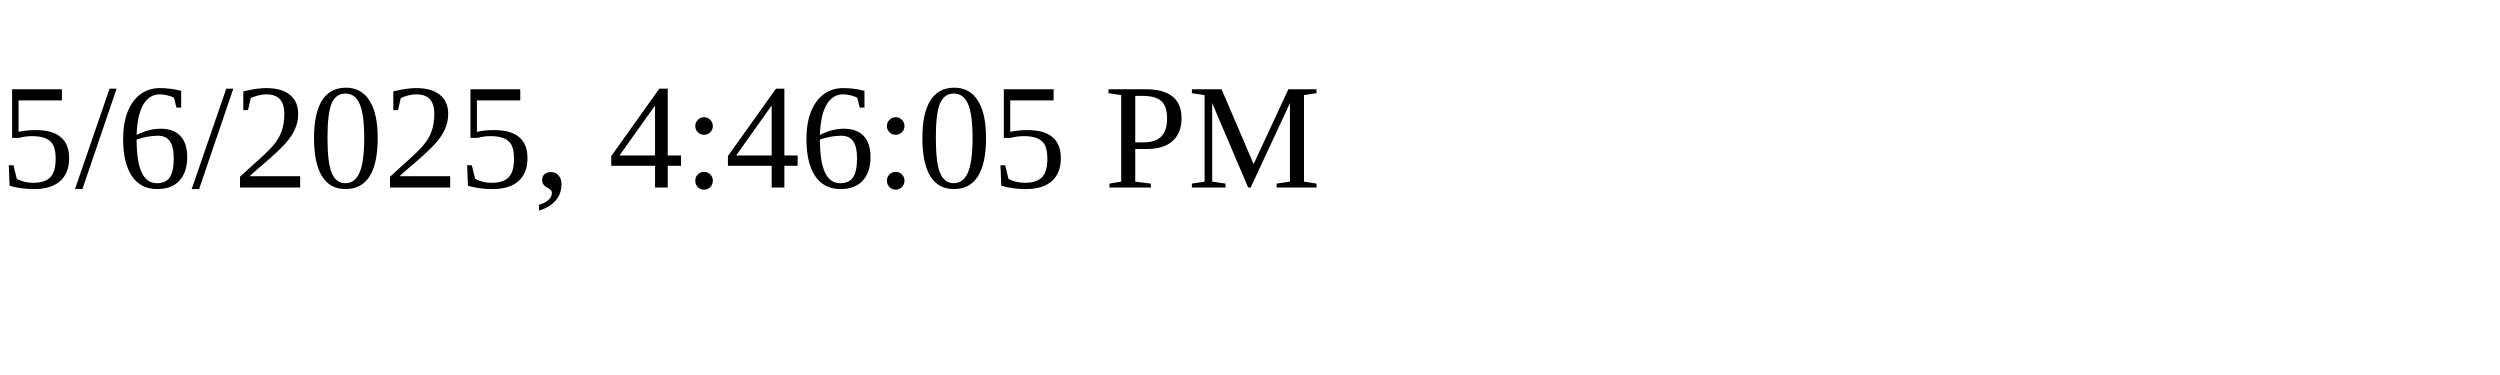
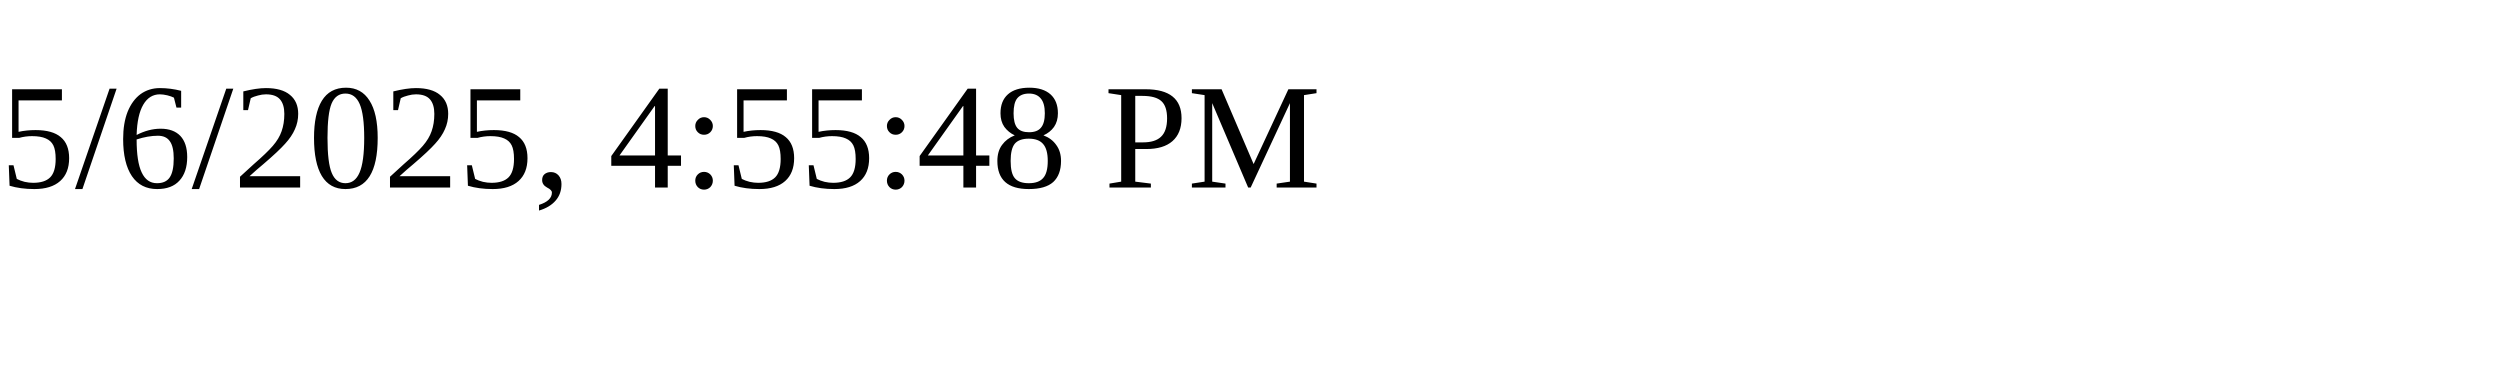
<svg xmlns="http://www.w3.org/2000/svg" height="30" width="200">
-   <text x="0" y="15">5/6/2025, 4:46:05 PM</text>
+   <text x="0" y="15">5/6/2025, 4:55:48 PM</text>
</svg>
